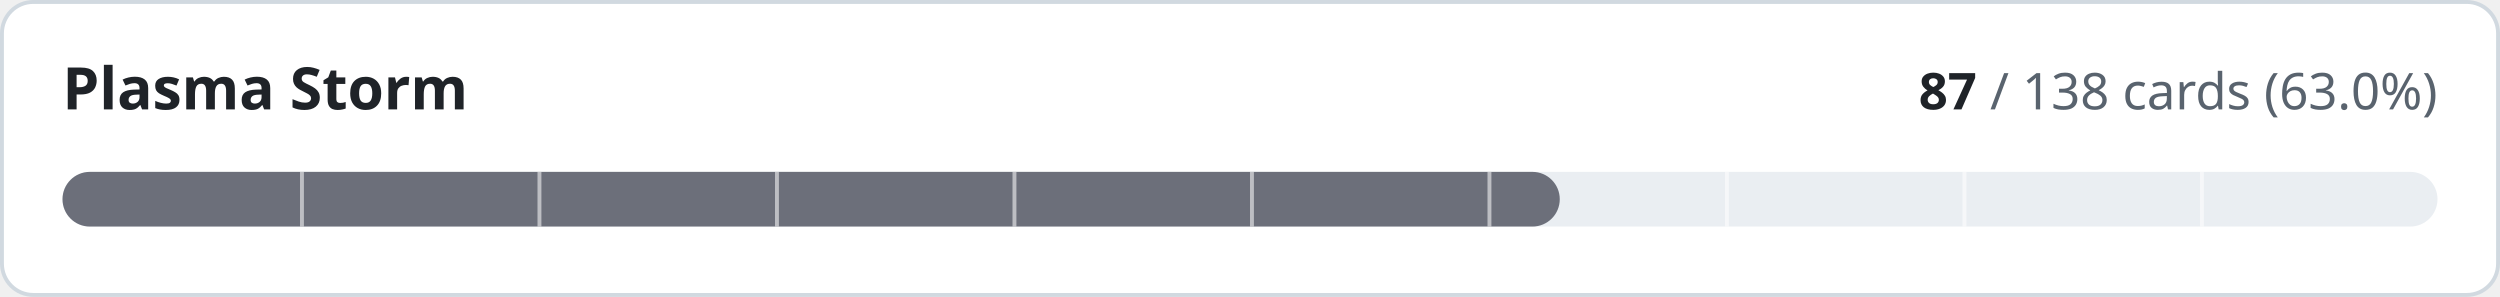
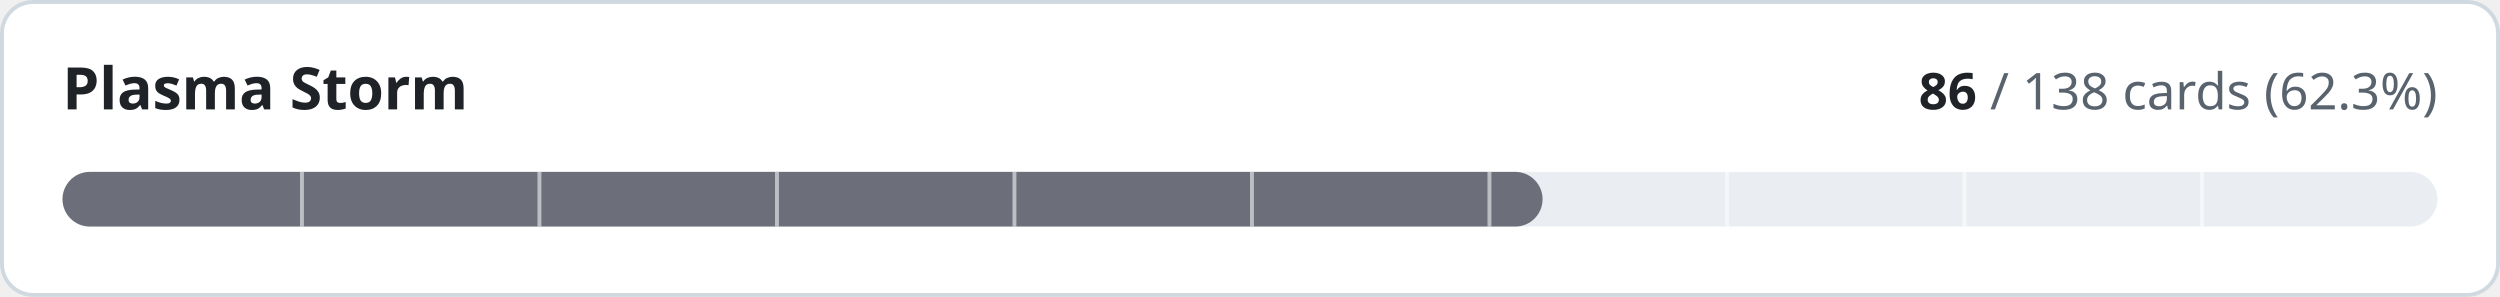
- <svg xmlns="http://www.w3.org/2000/svg" width="640" height="76" viewBox="0 0 640 76" role="img" aria-label="Plasma Storm: 87 of 138 cards implemented">
+ <svg xmlns="http://www.w3.org/2000/svg" width="640" height="76" viewBox="0 0 640 76" role="img" aria-label="Plasma Storm: 86 of 138 cards implemented">
  <style>
.t{fill:#1f2328}.m{fill:#59636e}.trk{fill:#eaeef2}.bd{stroke:#d1d9e0}.bg{fill:#ffffff}
@media (prefers-color-scheme:dark){.t{fill:#f0f6fc}.m{fill:#9198a1}.trk{fill:#262c36}.bd{stroke:#3d444d}.bg{fill:#0d1117}}
text{font-family:-apple-system,BlinkMacSystemFont,'Segoe UI','Noto Sans',Helvetica,Arial,sans-serif;font-variant-numeric:tabular-nums}
</style>
  <rect class="bg bd" x="0.5" y="0.5" width="639" height="75" rx="8" stroke-width="1" />
  <text class="t" x="16" y="28" font-size="15" font-weight="600">Plasma Storm</text>
  <text class="m" x="624" y="28" font-size="13" text-anchor="end">
-     <tspan class="t" font-weight="600">87</tspan> / 138 cards (63.0%)</text>
+     <tspan class="t" font-weight="600">86</tspan> / 138 cards (62.3%)</text>
  <rect class="trk" x="16" y="44" width="608" height="14" rx="7" />
-   <rect x="16" y="44" width="383.3" height="14" rx="7" fill="#6c6f7a" />
+   <rect x="16" y="44" width="378.9" height="14" rx="7" fill="#6c6f7a" />
  <rect x="76.8" y="44" width="1" height="14" class="bg" opacity="0.55" />
  <rect x="137.6" y="44" width="1" height="14" class="bg" opacity="0.55" />
  <rect x="198.4" y="44" width="1" height="14" class="bg" opacity="0.55" />
  <rect x="259.2" y="44" width="1" height="14" class="bg" opacity="0.55" />
  <rect x="320.0" y="44" width="1" height="14" class="bg" opacity="0.55" />
  <rect x="380.8" y="44" width="1" height="14" class="bg" opacity="0.55" />
  <rect x="441.6" y="44" width="1" height="14" class="bg" opacity="0.55" />
  <rect x="502.4" y="44" width="1" height="14" class="bg" opacity="0.55" />
  <rect x="563.2" y="44" width="1" height="14" class="bg" opacity="0.55" />
</svg>
